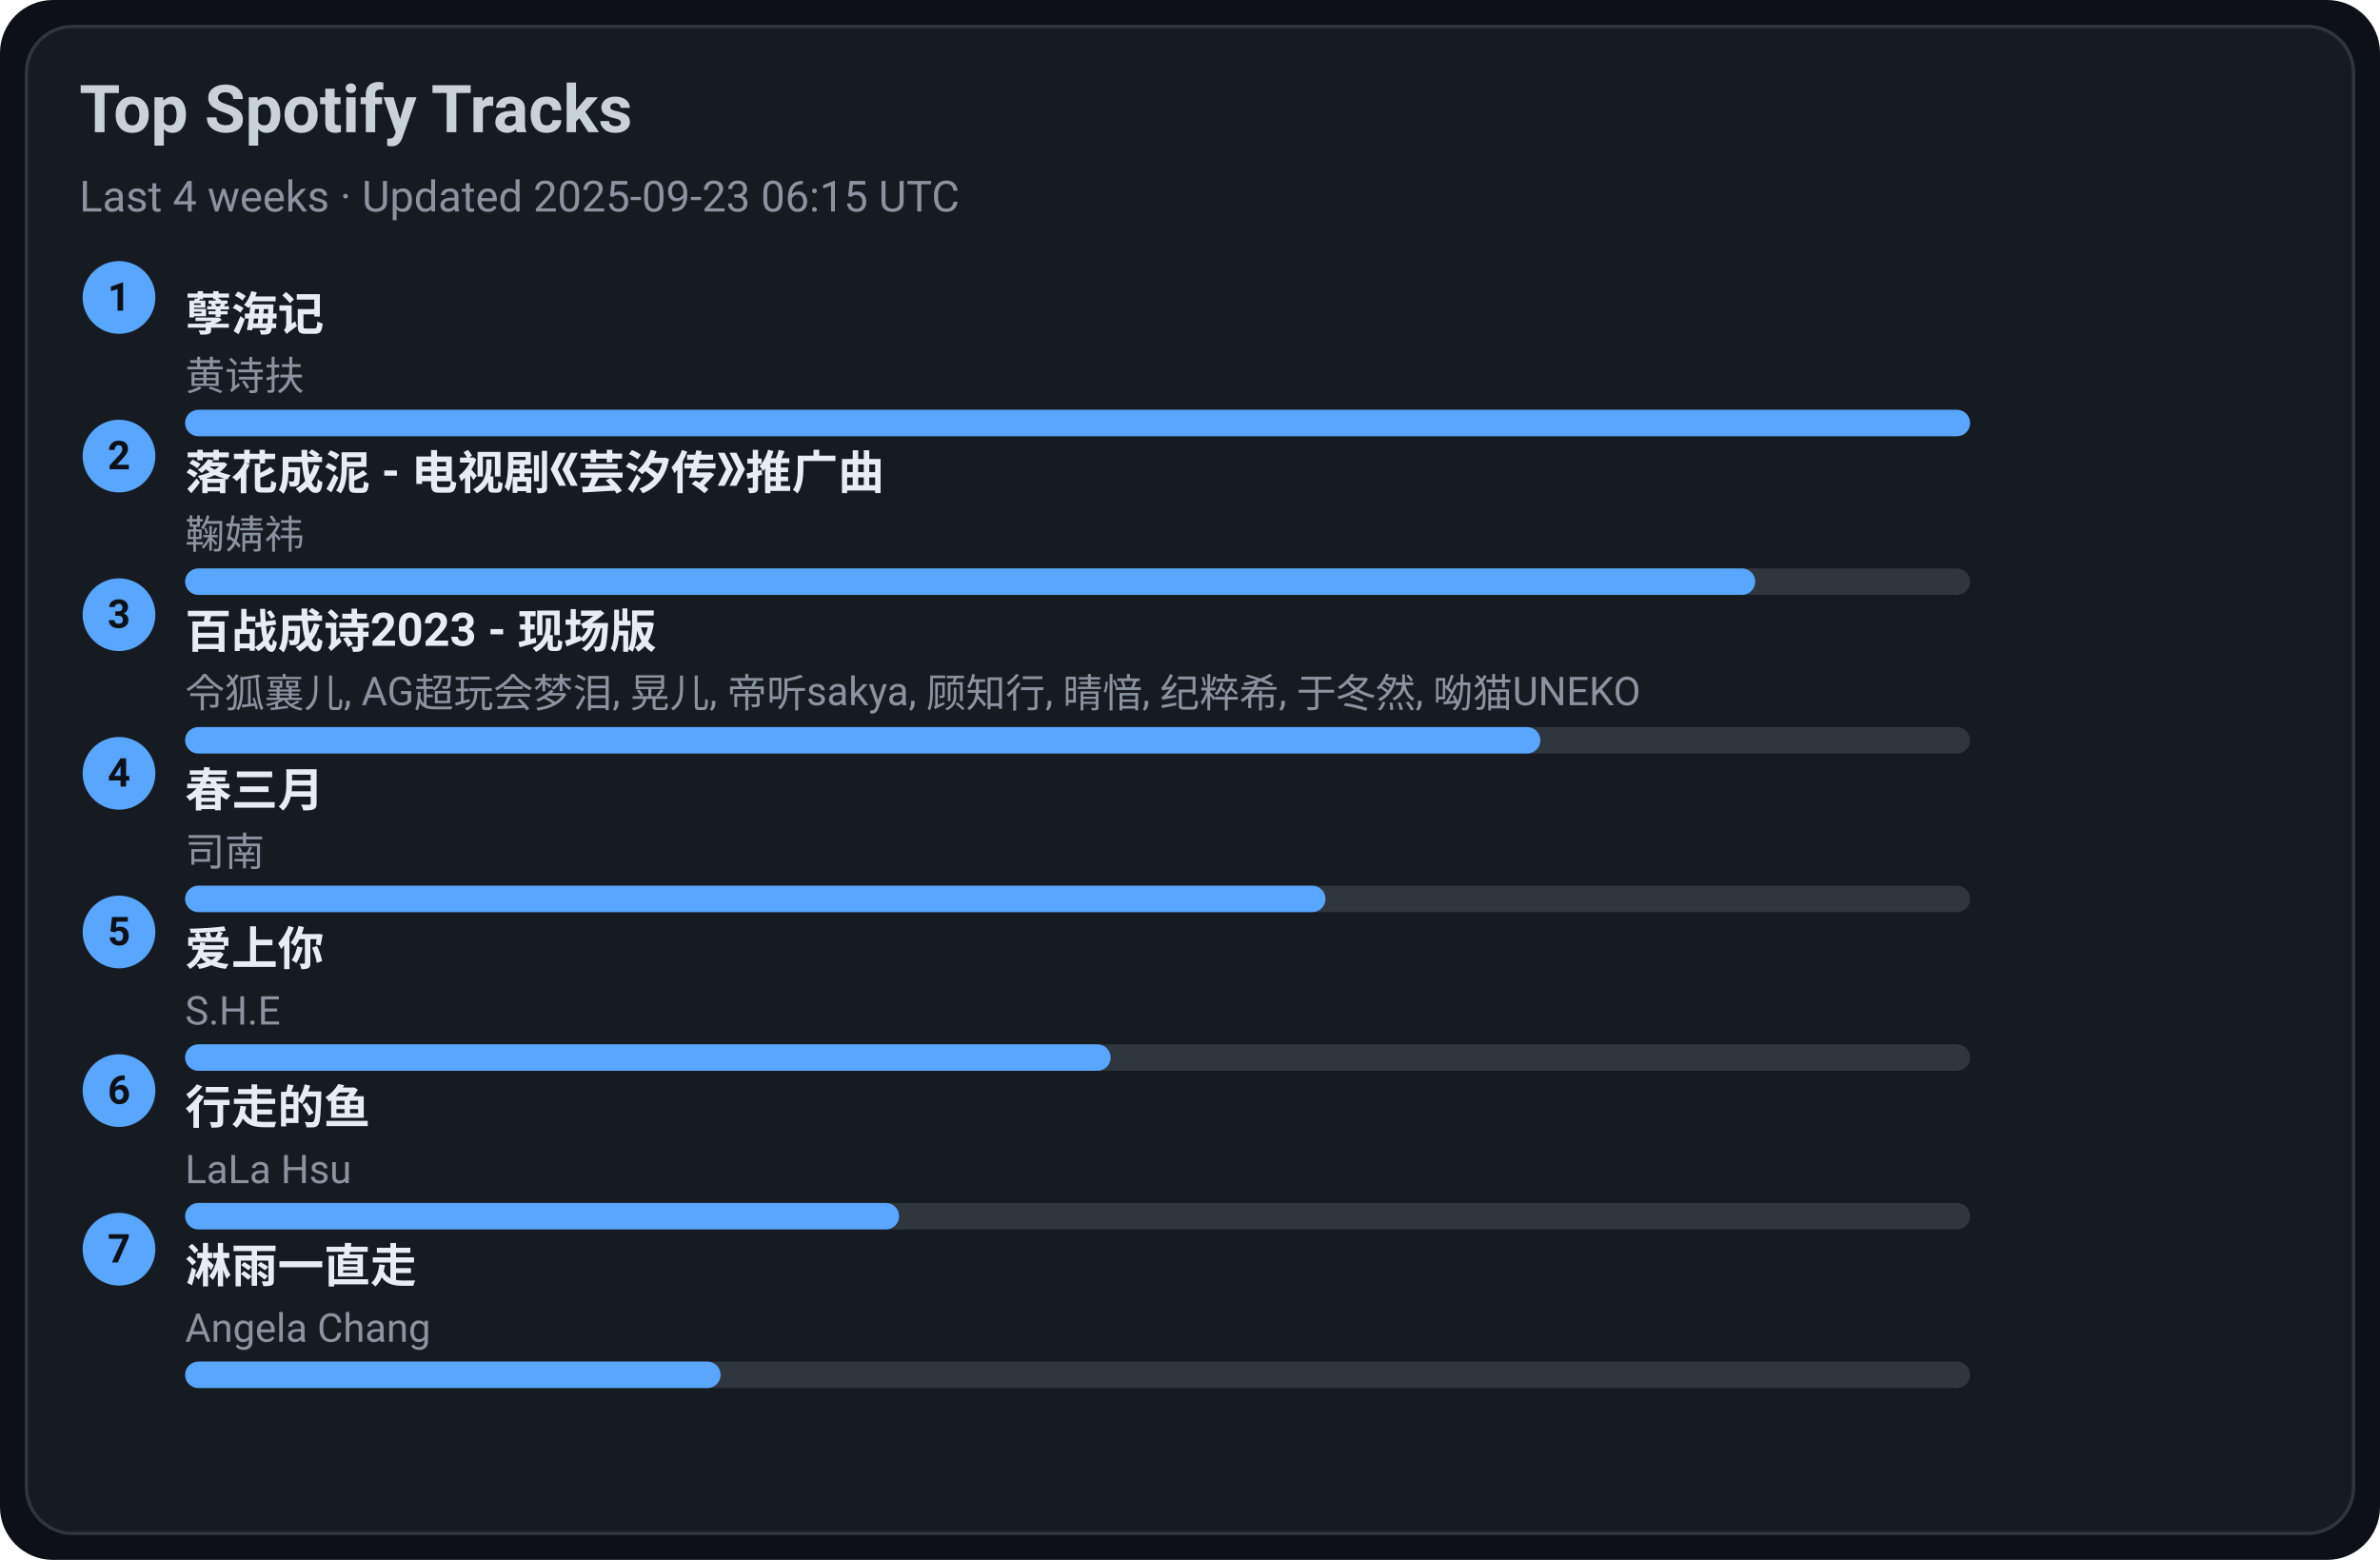
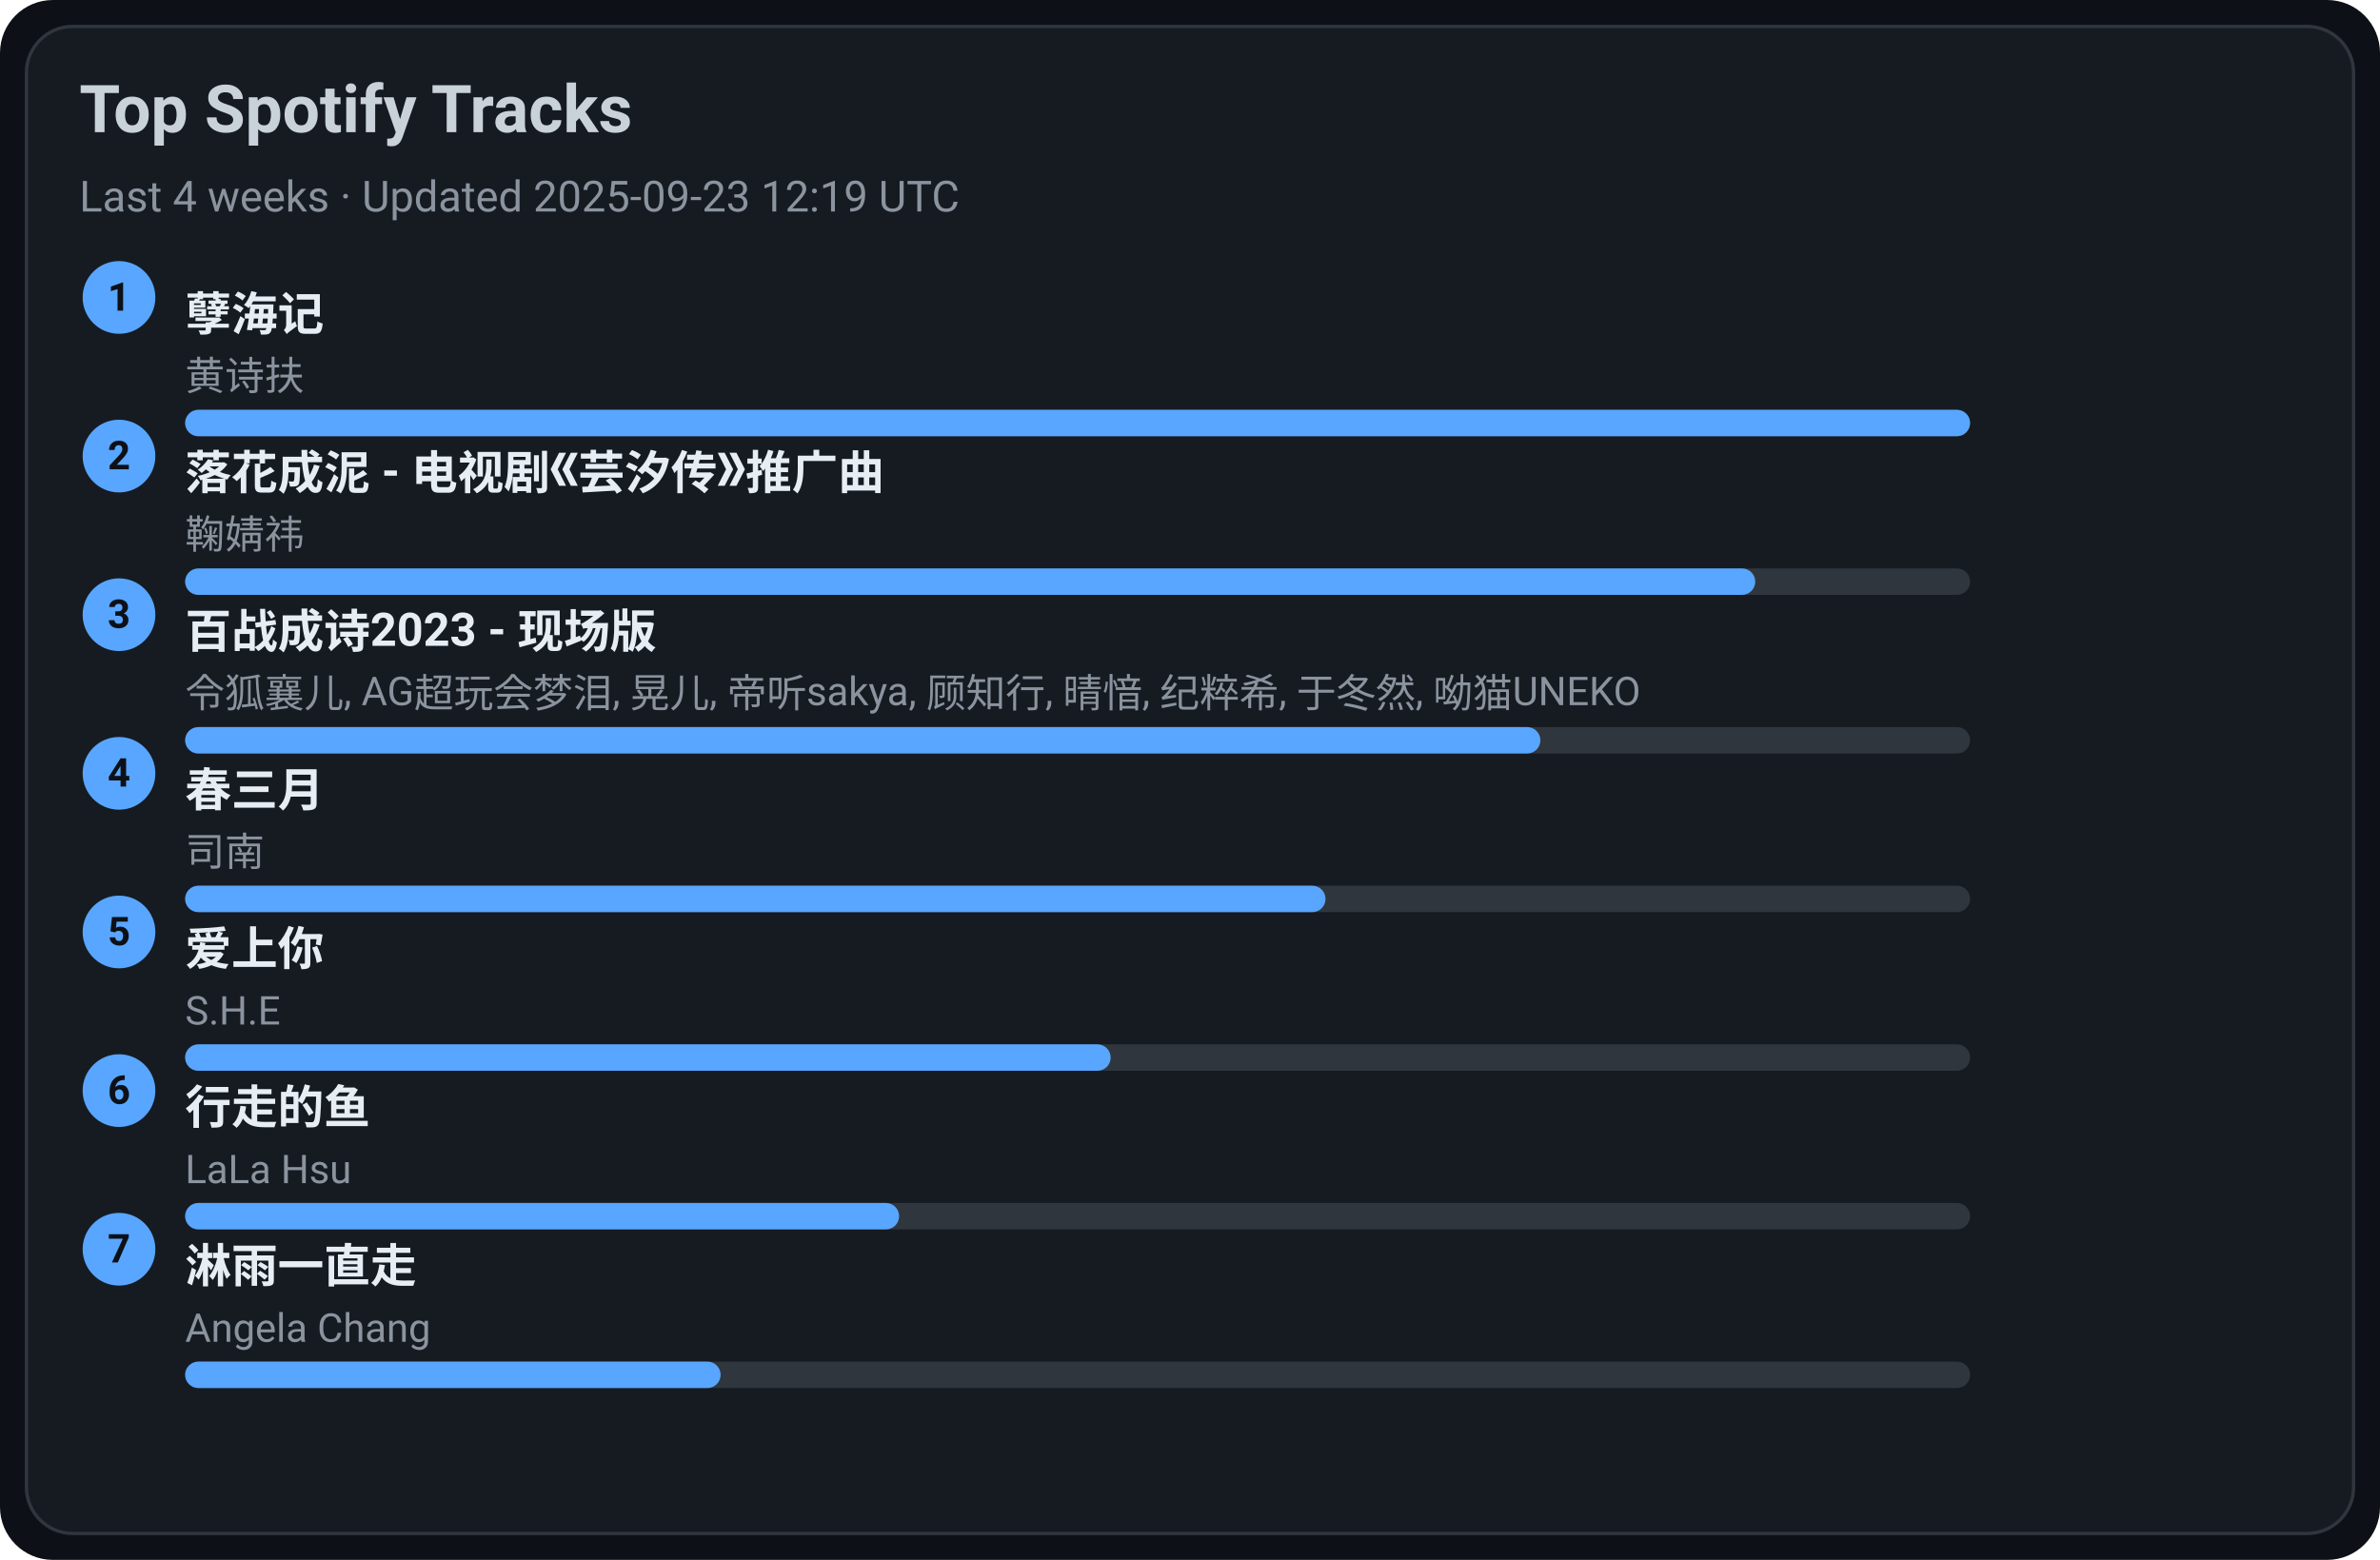
<svg xmlns="http://www.w3.org/2000/svg" width="720" height="472" viewBox="0 0 720 472">
  <style>text{font-family:-apple-system,BlinkMacSystemFont,Segoe UI,Roboto,Ubuntu,Helvetica Neue,Arial,Noto Sans,sans-serif}</style>
  <rect width="720" height="472" rx="16" fill="#0d1117" />
  <rect x="8" y="8" width="704" height="456" rx="14" fill="#161b22" stroke="#30363d" />
  <text x="24" y="40" font-size="20" fill="#c9d1d9" font-weight="600">Top Spotify Tracks</text>
-   <text x="24" y="64" font-size="13" fill="#8b949e">Last 4 weeks · Updated 2025-09-23 06:15 UTC</text>
+   <text x="24" y="64" font-size="13" fill="#8b949e">Last 4 weeks · Updated 2025-09-23 12:19 UTC</text>
  <circle cx="36" cy="90" r="11" fill="#58a6ff" />
  <text x="36" y="94" text-anchor="middle" font-size="12" fill="#0d1117" font-weight="700">1</text>
  <a href="https://open.spotify.com/track/3eIovUMhirNN6btJbpzNqD" target="_blank" rel="noopener noreferrer">
    <text x="56" y="100" font-size="14" fill="#e6edf3" font-weight="600">孽海记</text>
  </a>
  <text x="56" y="118" font-size="12" fill="#8b949e">黄诗扶</text>
  <rect x="56" y="124" width="540" height="8" rx="4" fill="#30363d" />
  <rect x="56" y="124" width="540" height="8" rx="4" fill="#58a6ff" />
  <circle cx="36" cy="138" r="11" fill="#58a6ff" />
  <text x="36" y="142" text-anchor="middle" font-size="12" fill="#0d1117" font-weight="700">2</text>
  <a href="https://open.spotify.com/track/3kOZsJz3crGIWWHeoCNa0O" target="_blank" rel="noopener noreferrer">
    <text x="56" y="148" font-size="14" fill="#e6edf3" font-weight="600">落花成泥 - 电视剧《芸汐传》推广曲</text>
  </a>
  <text x="56" y="166" font-size="12" fill="#8b949e">鞠婧祎</text>
  <rect x="56" y="172" width="540" height="8" rx="4" fill="#30363d" />
  <rect x="56" y="172" width="475" height="8" rx="4" fill="#58a6ff" />
  <circle cx="36" cy="186" r="11" fill="#58a6ff" />
  <text x="36" y="190" text-anchor="middle" font-size="12" fill="#0d1117" font-weight="700">3</text>
  <a href="https://open.spotify.com/track/2gttnS8fWnDwziLFt2TLEi" target="_blank" rel="noopener noreferrer">
    <text x="56" y="196" font-size="14" fill="#e6edf3" font-weight="600">百战成诗2023 - 现场版</text>
  </a>
  <text x="56" y="214" font-size="12" fill="#8b949e">令狐襄儿, AG超玩会梦泪, 晃儿, 帝听sakya, 顾知行, 晴愔, 纪粹希, 于冬然, 呦猫UNEKO</text>
  <rect x="56" y="220" width="540" height="8" rx="4" fill="#30363d" />
  <rect x="56" y="220" width="410" height="8" rx="4" fill="#58a6ff" />
  <circle cx="36" cy="234" r="11" fill="#58a6ff" />
  <text x="36" y="238" text-anchor="middle" font-size="12" fill="#0d1117" font-weight="700">4</text>
  <a href="https://open.spotify.com/track/5A9BOP4WTk2UayDlMb8w98" target="_blank" rel="noopener noreferrer">
    <text x="56" y="244" font-size="14" fill="#e6edf3" font-weight="600">春三月</text>
  </a>
  <text x="56" y="262" font-size="12" fill="#8b949e">司南</text>
  <rect x="56" y="268" width="540" height="8" rx="4" fill="#30363d" />
  <rect x="56" y="268" width="345" height="8" rx="4" fill="#58a6ff" />
  <circle cx="36" cy="282" r="11" fill="#58a6ff" />
  <text x="36" y="286" text-anchor="middle" font-size="12" fill="#0d1117" font-weight="700">5</text>
  <a href="https://open.spotify.com/track/4hcNpo1rtbzyNswsM5byTf" target="_blank" rel="noopener noreferrer">
    <text x="56" y="292" font-size="14" fill="#e6edf3" font-weight="600">爱上你</text>
  </a>
  <text x="56" y="310" font-size="12" fill="#8b949e">S.H.E</text>
  <rect x="56" y="316" width="540" height="8" rx="4" fill="#30363d" />
  <rect x="56" y="316" width="280" height="8" rx="4" fill="#58a6ff" />
  <circle cx="36" cy="330" r="11" fill="#58a6ff" />
  <text x="36" y="334" text-anchor="middle" font-size="12" fill="#0d1117" font-weight="700">6</text>
  <a href="https://open.spotify.com/track/5tGyQ1cWTaHBfZSHWr8AZb" target="_blank" rel="noopener noreferrer">
    <text x="56" y="340" font-size="14" fill="#e6edf3" font-weight="600">行走的鱼</text>
  </a>
  <text x="56" y="358" font-size="12" fill="#8b949e">LaLa Hsu</text>
  <rect x="56" y="364" width="540" height="8" rx="4" fill="#30363d" />
  <rect x="56" y="364" width="216" height="8" rx="4" fill="#58a6ff" />
  <circle cx="36" cy="378" r="11" fill="#58a6ff" />
  <text x="36" y="382" text-anchor="middle" font-size="12" fill="#0d1117" font-weight="700">7</text>
  <a href="https://open.spotify.com/track/5AwdQtK9c0ogafVxM8EWte" target="_blank" rel="noopener noreferrer">
    <text x="56" y="388" font-size="14" fill="#e6edf3" font-weight="600">淋雨一直走</text>
  </a>
  <text x="56" y="406" font-size="12" fill="#8b949e">Angela Chang</text>
  <rect x="56" y="412" width="540" height="8" rx="4" fill="#30363d" />
  <rect x="56" y="412" width="162" height="8" rx="4" fill="#58a6ff" />
</svg>
